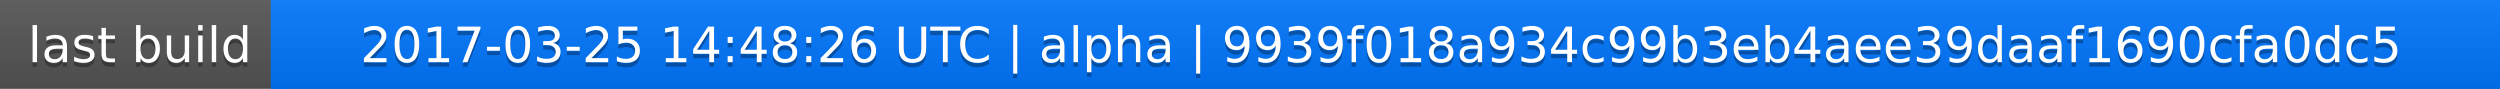
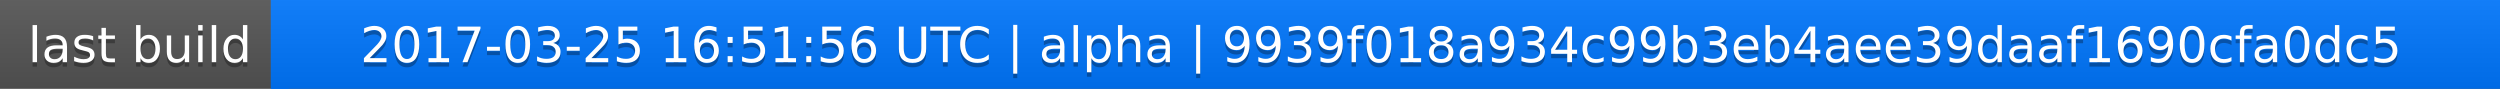
<svg xmlns="http://www.w3.org/2000/svg" width="563" height="20">
  <linearGradient id="a" x2="0" y2="100%">
    <stop offset="0" stop-color="#bbb" stop-opacity=".1" />
    <stop offset="1" stop-opacity=".1" />
  </linearGradient>
  <rect rx="0" width="563" height="20" fill="#555" />
  <rect rx="0" x="61" width="502" height="20" fill="#07f" />
  <path fill="#07f" d="M61 0h4v20h-4z" />
  <rect rx="0" width="563" height="20" fill="url(#a)" />
  <g fill="#fff" text-anchor="middle" font-family="DejaVu Sans,Verdana,Geneva,sans-serif" font-size="11">
    <text x="31.5" y="15" fill="#010101" fill-opacity=".3">last build</text>
    <text x="31.5" y="14">last build</text>
-     <text x="311" y="15" fill="#010101" fill-opacity=".3">2017-03-25 14:48:26 UTC | alpha | 9939f018a934c99b3eb4aee39daaf1690cfa0dc5</text>
-     <text x="311" y="14">2017-03-25 14:48:26 UTC | alpha | 9939f018a934c99b3eb4aee39daaf1690cfa0dc5</text>
+     <text x="311" y="15" fill="#010101" fill-opacity=".3">2017-03-25 16:51:56 UTC | alpha | 9939f018a934c99b3eb4aee39daaf1690cfa0dc5</text>
+     <text x="311" y="14">2017-03-25 16:51:56 UTC | alpha | 9939f018a934c99b3eb4aee39daaf1690cfa0dc5</text>
  </g>
</svg>
